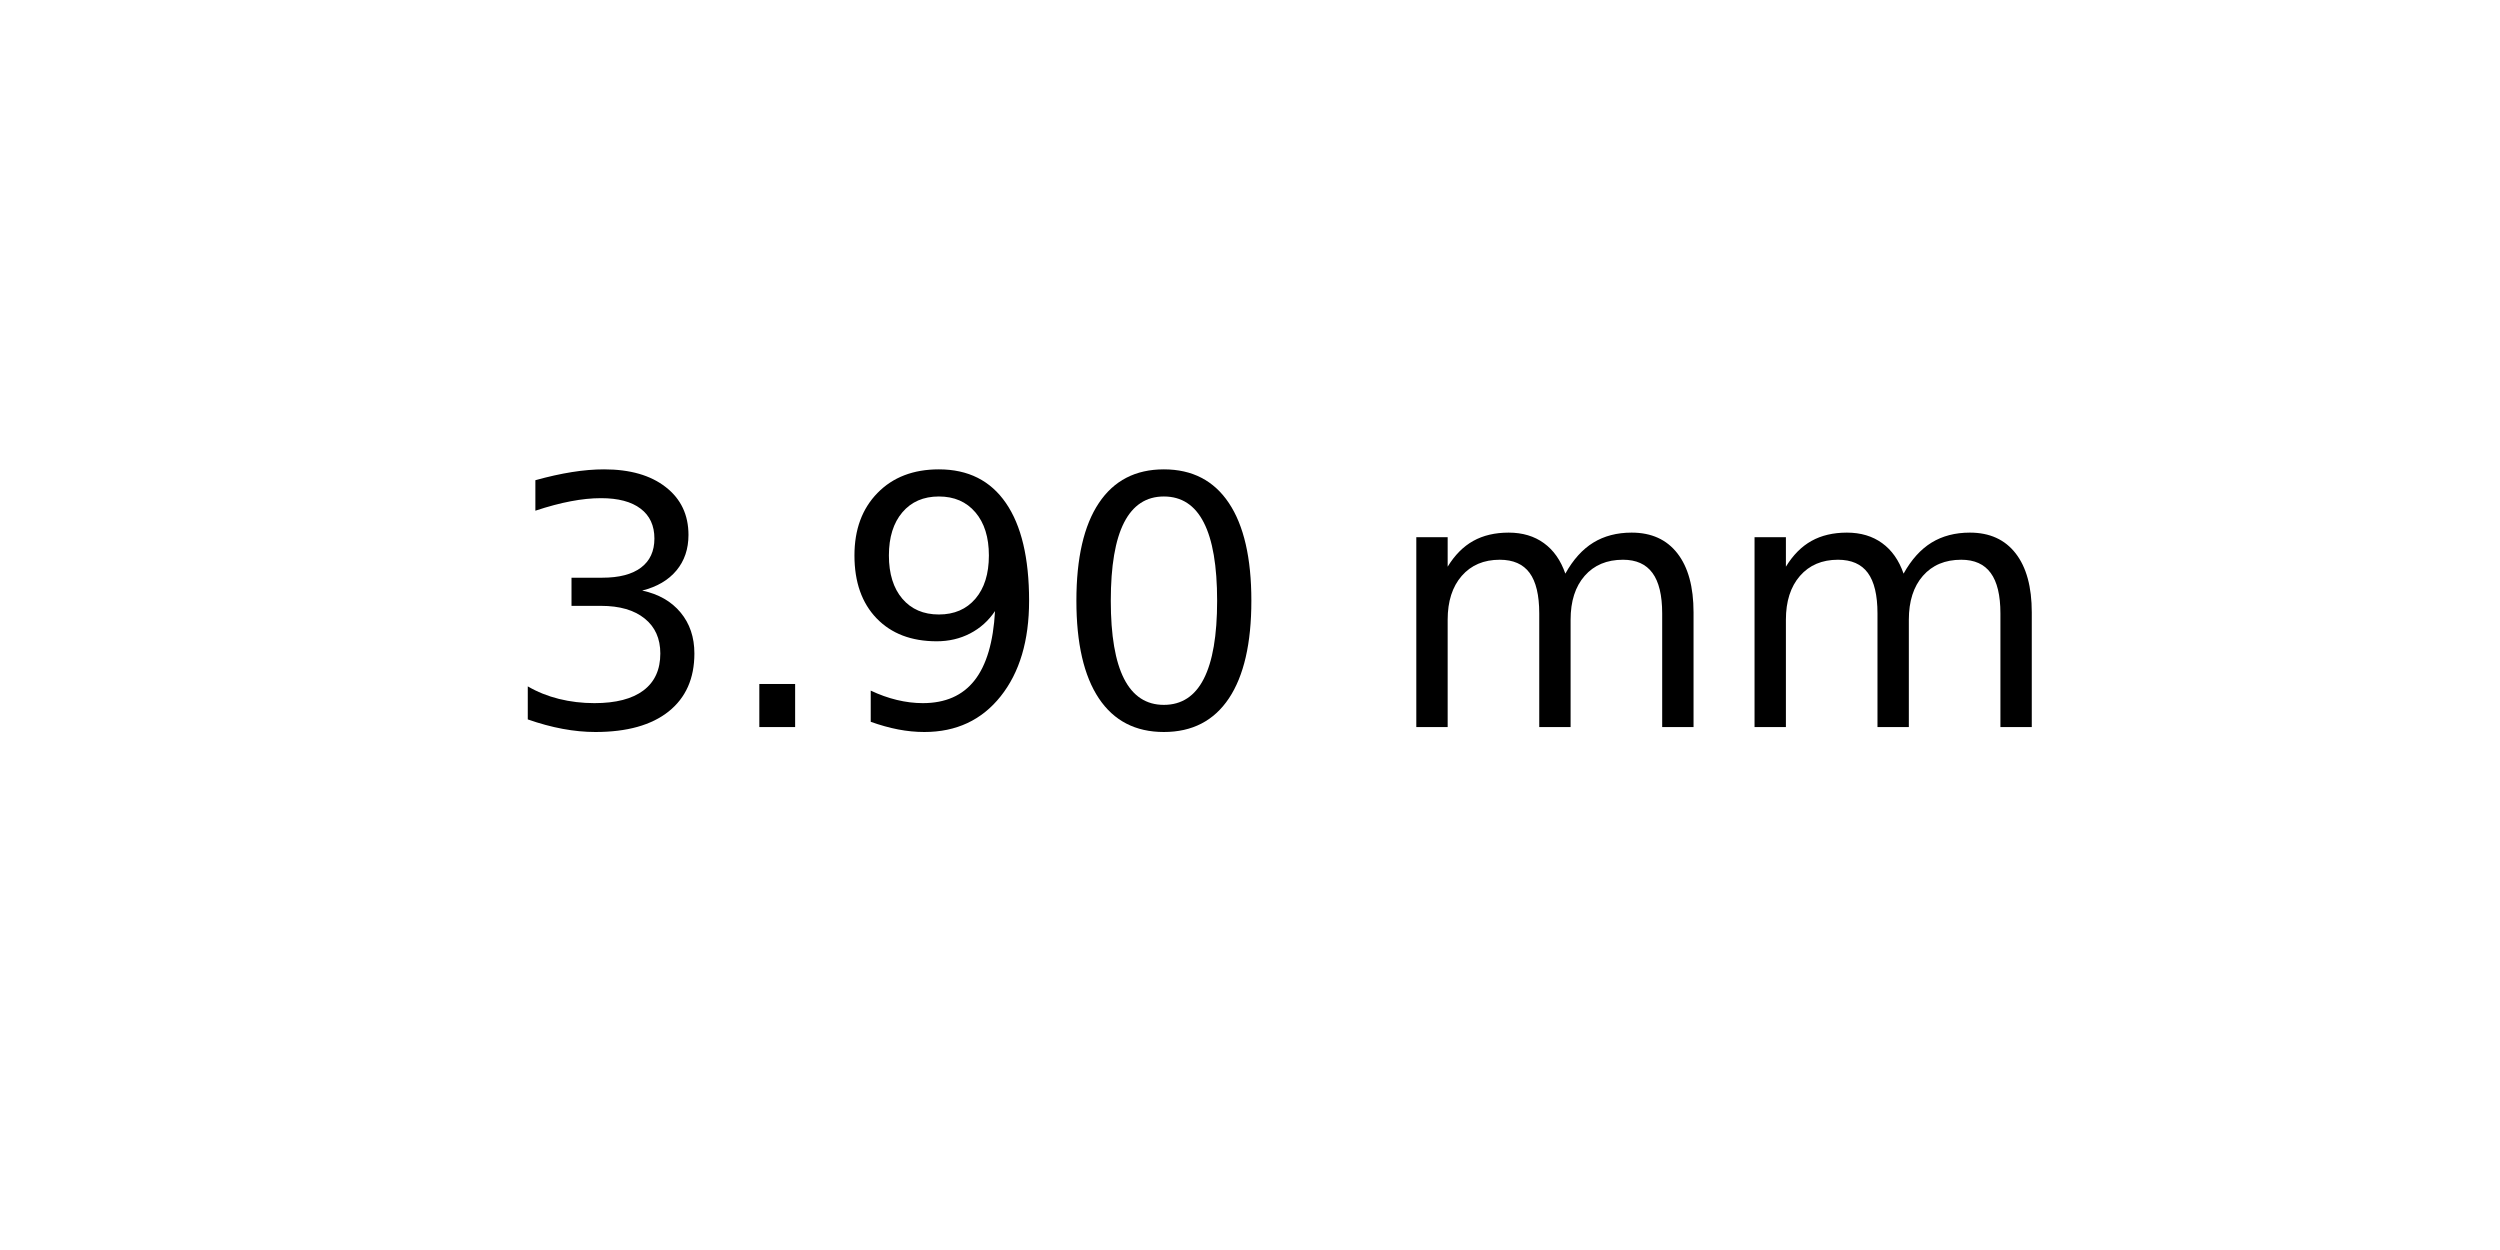
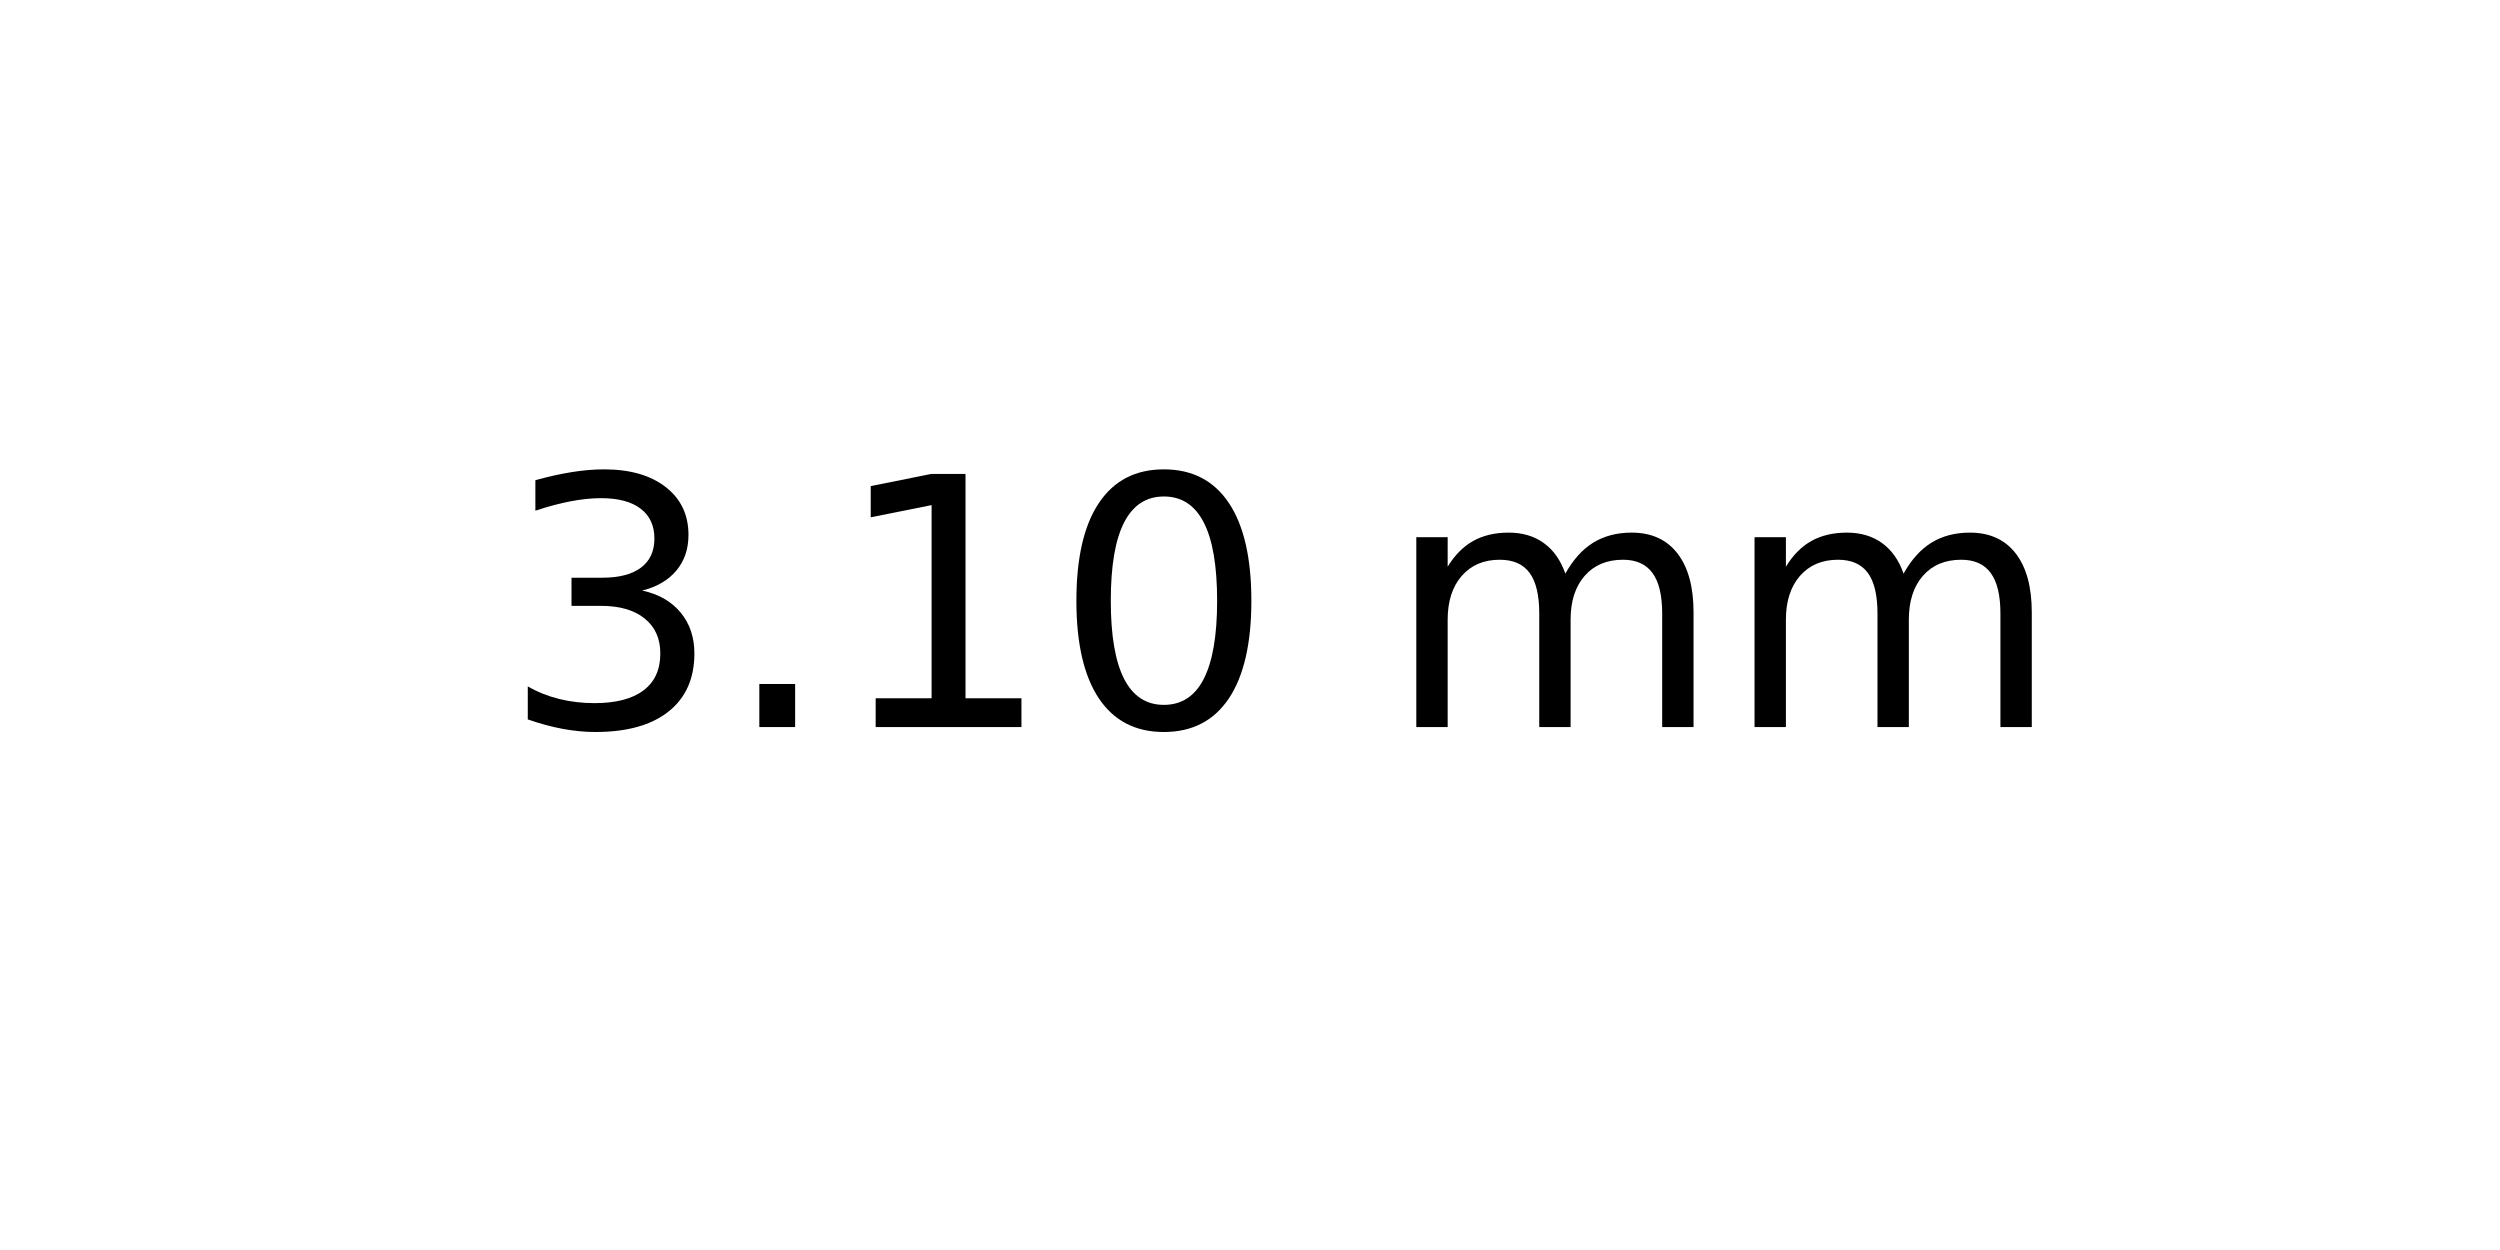
<svg xmlns="http://www.w3.org/2000/svg" xmlns:xlink="http://www.w3.org/1999/xlink" width="72pt" height="36pt" viewBox="0 0 72 36" version="1.1">
  <defs>
    <style type="text/css">*{stroke-linejoin: round; stroke-linecap: butt}</style>
  </defs>
  <g id="figure_1">
    <g id="axes_1">
      <g id="text_1">
        <g transform="translate(14.4375 20.93937) scale(0.1 -0.1)">
          <defs>
            <path id="DejaVuSans-33" d="M 2597 2516  Q 3050 2419 3304 2112  Q 3559 1806 3559 1356  Q 3559 666 3084 287  Q 2609 -91 1734 -91  Q 1441 -91 1130 -33  Q 819 25 488 141  L 488 750  Q 750 597 1062 519  Q 1375 441 1716 441  Q 2309 441 2620 675  Q 2931 909 2931 1356  Q 2931 1769 2642 2001  Q 2353 2234 1838 2234  L 1294 2234  L 1294 2753  L 1863 2753  Q 2328 2753 2575 2939  Q 2822 3125 2822 3475  Q 2822 3834 2567 4026  Q 2313 4219 1838 4219  Q 1578 4219 1281 4162  Q 984 4106 628 3988  L 628 4550  Q 988 4650 1302 4700  Q 1616 4750 1894 4750  Q 2613 4750 3031 4423  Q 3450 4097 3450 3541  Q 3450 3153 3228 2886  Q 3006 2619 2597 2516  z " transform="scale(0.015625)" />
            <path id="DejaVuSans-2e" d="M 684 794  L 1344 794  L 1344 0  L 684 0  L 684 794  z " transform="scale(0.015625)" />
-             <path id="DejaVuSans-39" d="M 703 97  L 703 672  Q 941 559 1184 500  Q 1428 441 1663 441  Q 2288 441 2617 861  Q 2947 1281 2994 2138  Q 2813 1869 2534 1725  Q 2256 1581 1919 1581  Q 1219 1581 811 2004  Q 403 2428 403 3163  Q 403 3881 828 4315  Q 1253 4750 1959 4750  Q 2769 4750 3195 4129  Q 3622 3509 3622 2328  Q 3622 1225 3098 567  Q 2575 -91 1691 -91  Q 1453 -91 1209 -44  Q 966 3 703 97  z M 1959 2075  Q 2384 2075 2632 2365  Q 2881 2656 2881 3163  Q 2881 3666 2632 3958  Q 2384 4250 1959 4250  Q 1534 4250 1286 3958  Q 1038 3666 1038 3163  Q 1038 2656 1286 2365  Q 1534 2075 1959 2075  z " transform="scale(0.015625)" />
+             <path id="DejaVuSans-31" d="M 794 531  L 1825 531  L 1825 4091  L 703 3866  L 703 4441  L 1819 4666  L 2450 4666  L 2450 531  L 3481 531  L 3481 0  L 794 0  L 794 531  z " transform="scale(0.015625)" />
            <path id="DejaVuSans-30" d="M 2034 4250  Q 1547 4250 1301 3770  Q 1056 3291 1056 2328  Q 1056 1369 1301 889  Q 1547 409 2034 409  Q 2525 409 2770 889  Q 3016 1369 3016 2328  Q 3016 3291 2770 3770  Q 2525 4250 2034 4250  z M 2034 4750  Q 2819 4750 3233 4129  Q 3647 3509 3647 2328  Q 3647 1150 3233 529  Q 2819 -91 2034 -91  Q 1250 -91 836 529  Q 422 1150 422 2328  Q 422 3509 836 4129  Q 1250 4750 2034 4750  z " transform="scale(0.015625)" />
            <path id="DejaVuSans-20" transform="scale(0.015625)" />
            <path id="DejaVuSans-6d" d="M 3328 2828  Q 3544 3216 3844 3400  Q 4144 3584 4550 3584  Q 5097 3584 5394 3201  Q 5691 2819 5691 2113  L 5691 0  L 5113 0  L 5113 2094  Q 5113 2597 4934 2840  Q 4756 3084 4391 3084  Q 3944 3084 3684 2787  Q 3425 2491 3425 1978  L 3425 0  L 2847 0  L 2847 2094  Q 2847 2600 2669 2842  Q 2491 3084 2119 3084  Q 1678 3084 1418 2786  Q 1159 2488 1159 1978  L 1159 0  L 581 0  L 581 3500  L 1159 3500  L 1159 2956  Q 1356 3278 1631 3431  Q 1906 3584 2284 3584  Q 2666 3584 2933 3390  Q 3200 3197 3328 2828  z " transform="scale(0.015625)" />
          </defs>
          <use xlink:href="#DejaVuSans-33" />
          <use xlink:href="#DejaVuSans-2e" x="63.623" />
-           <use xlink:href="#DejaVuSans-39" x="95.41" />
+           <use xlink:href="#DejaVuSans-31" x="95.41" />
          <use xlink:href="#DejaVuSans-30" x="159.033" />
          <use xlink:href="#DejaVuSans-20" x="222.656" />
          <use xlink:href="#DejaVuSans-6d" x="254.443" />
          <use xlink:href="#DejaVuSans-6d" x="351.855" />
        </g>
      </g>
    </g>
  </g>
</svg>
